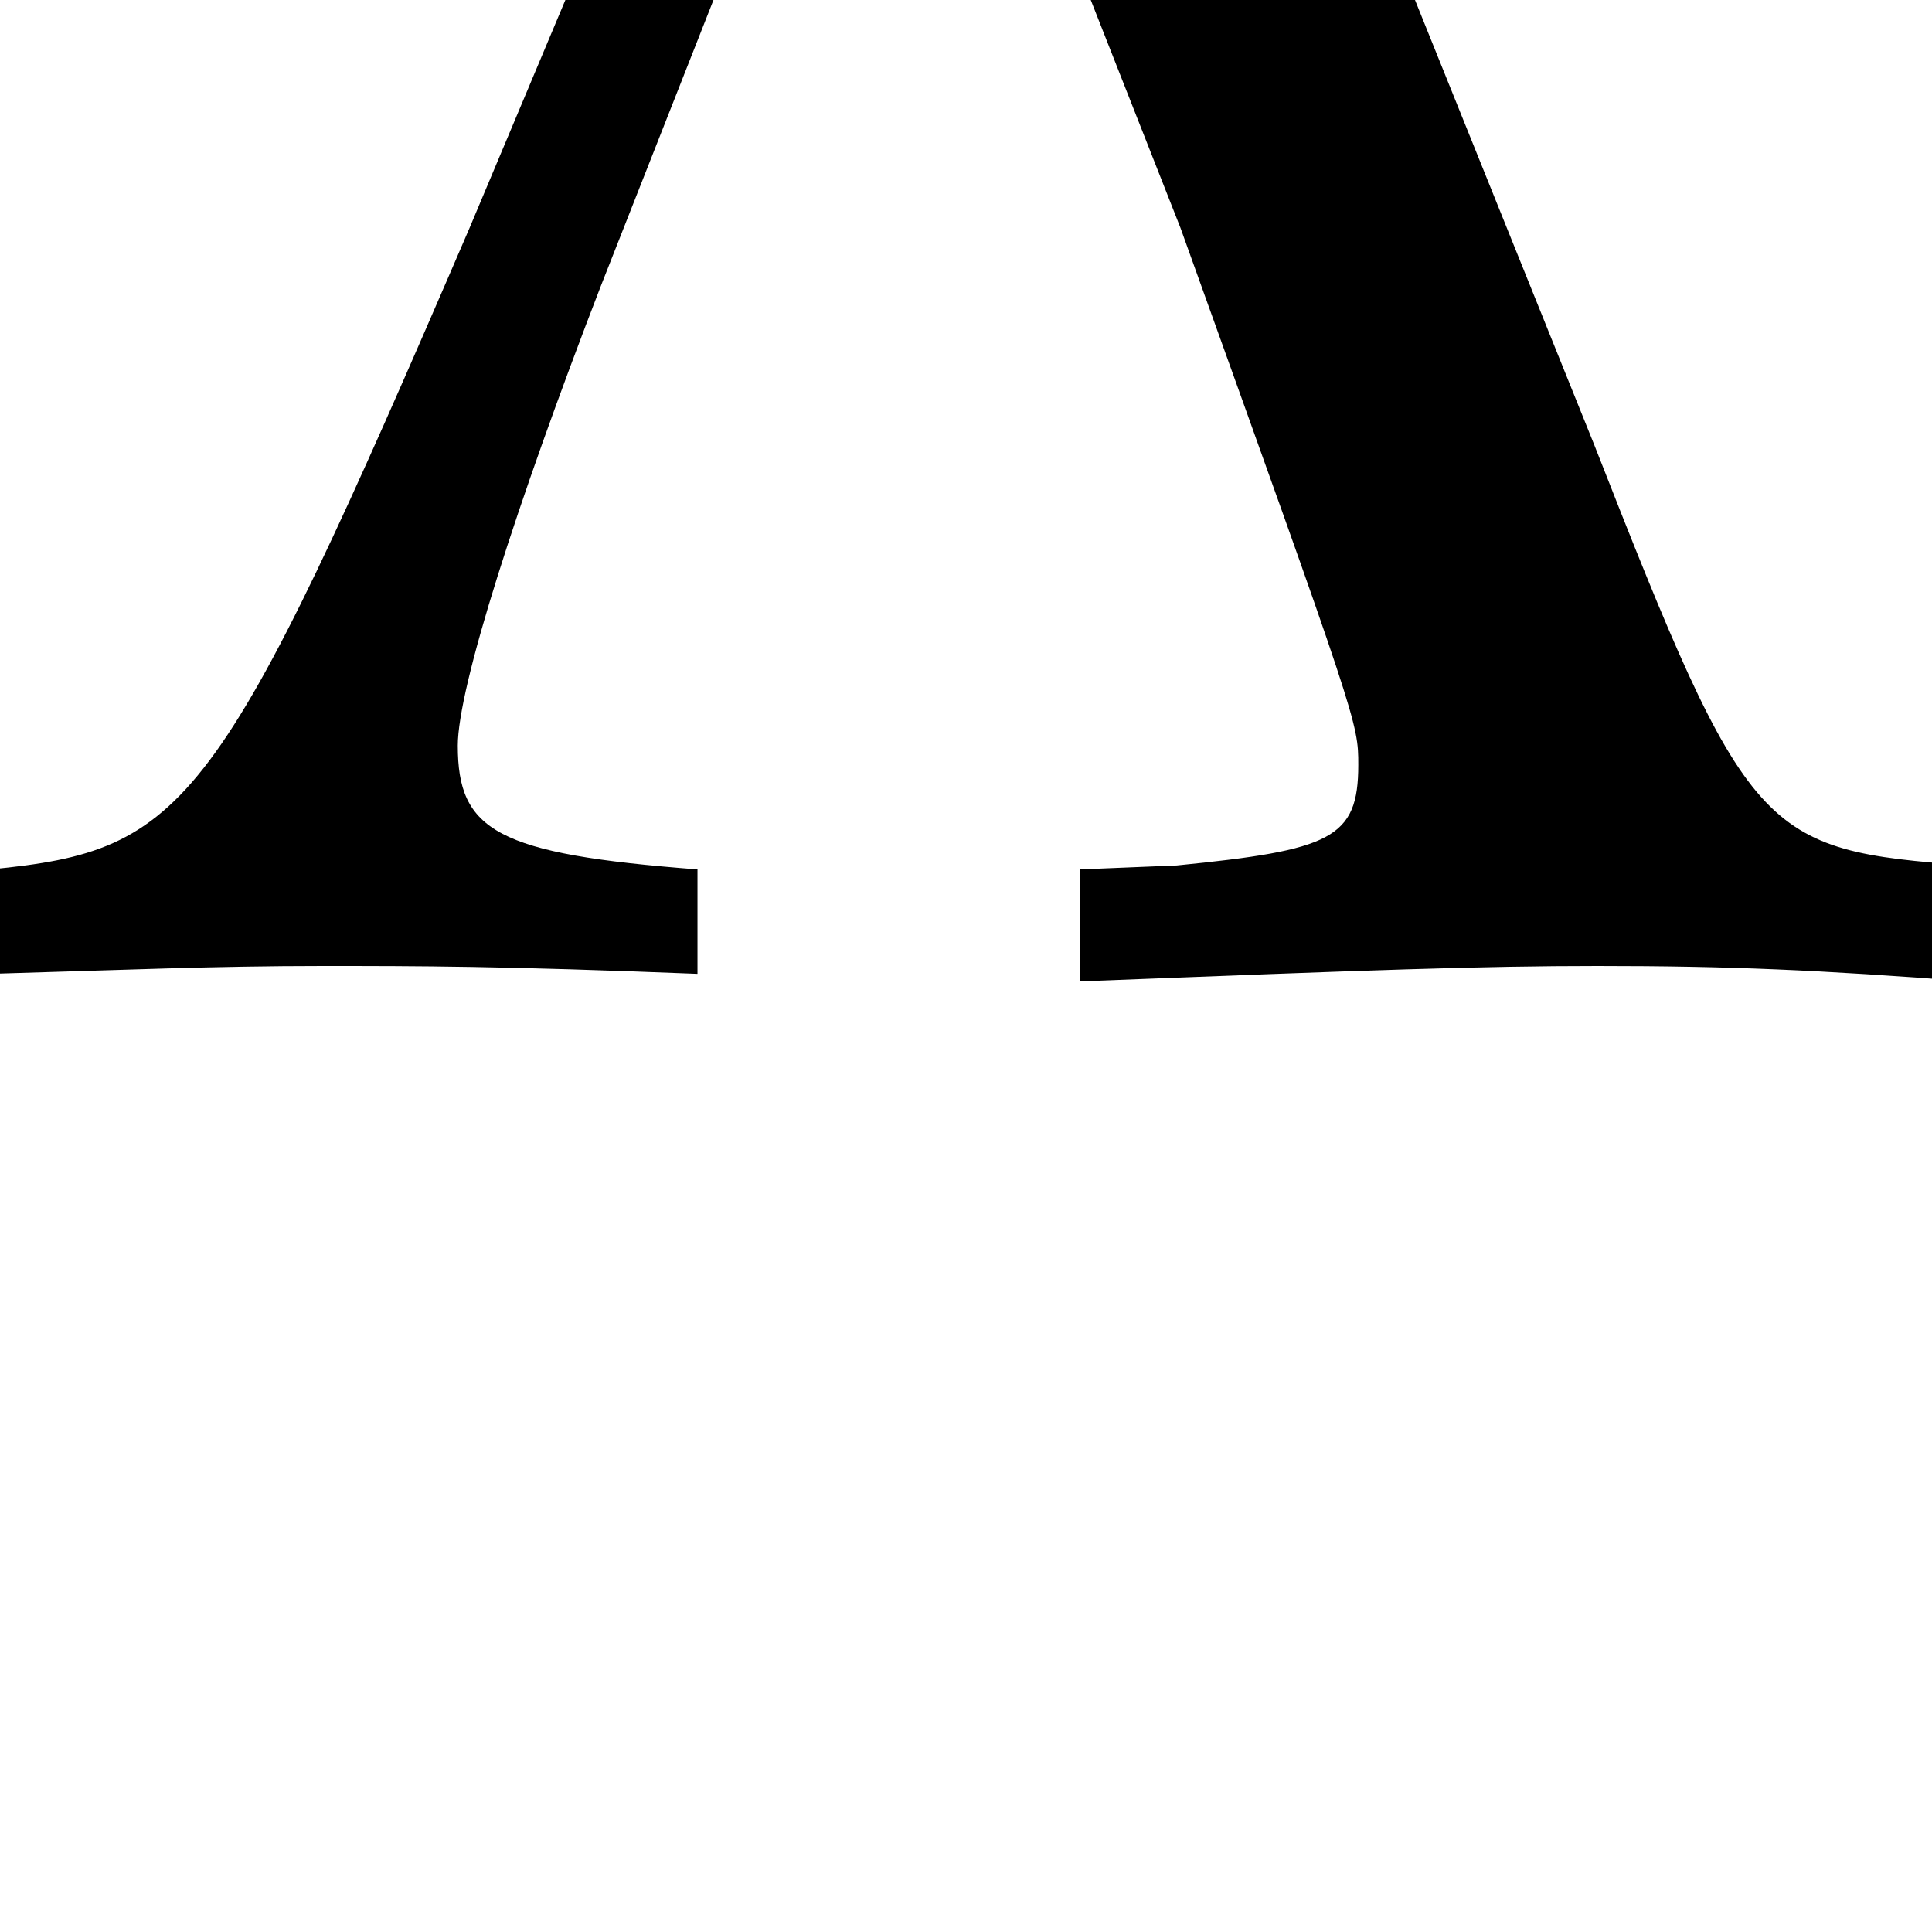
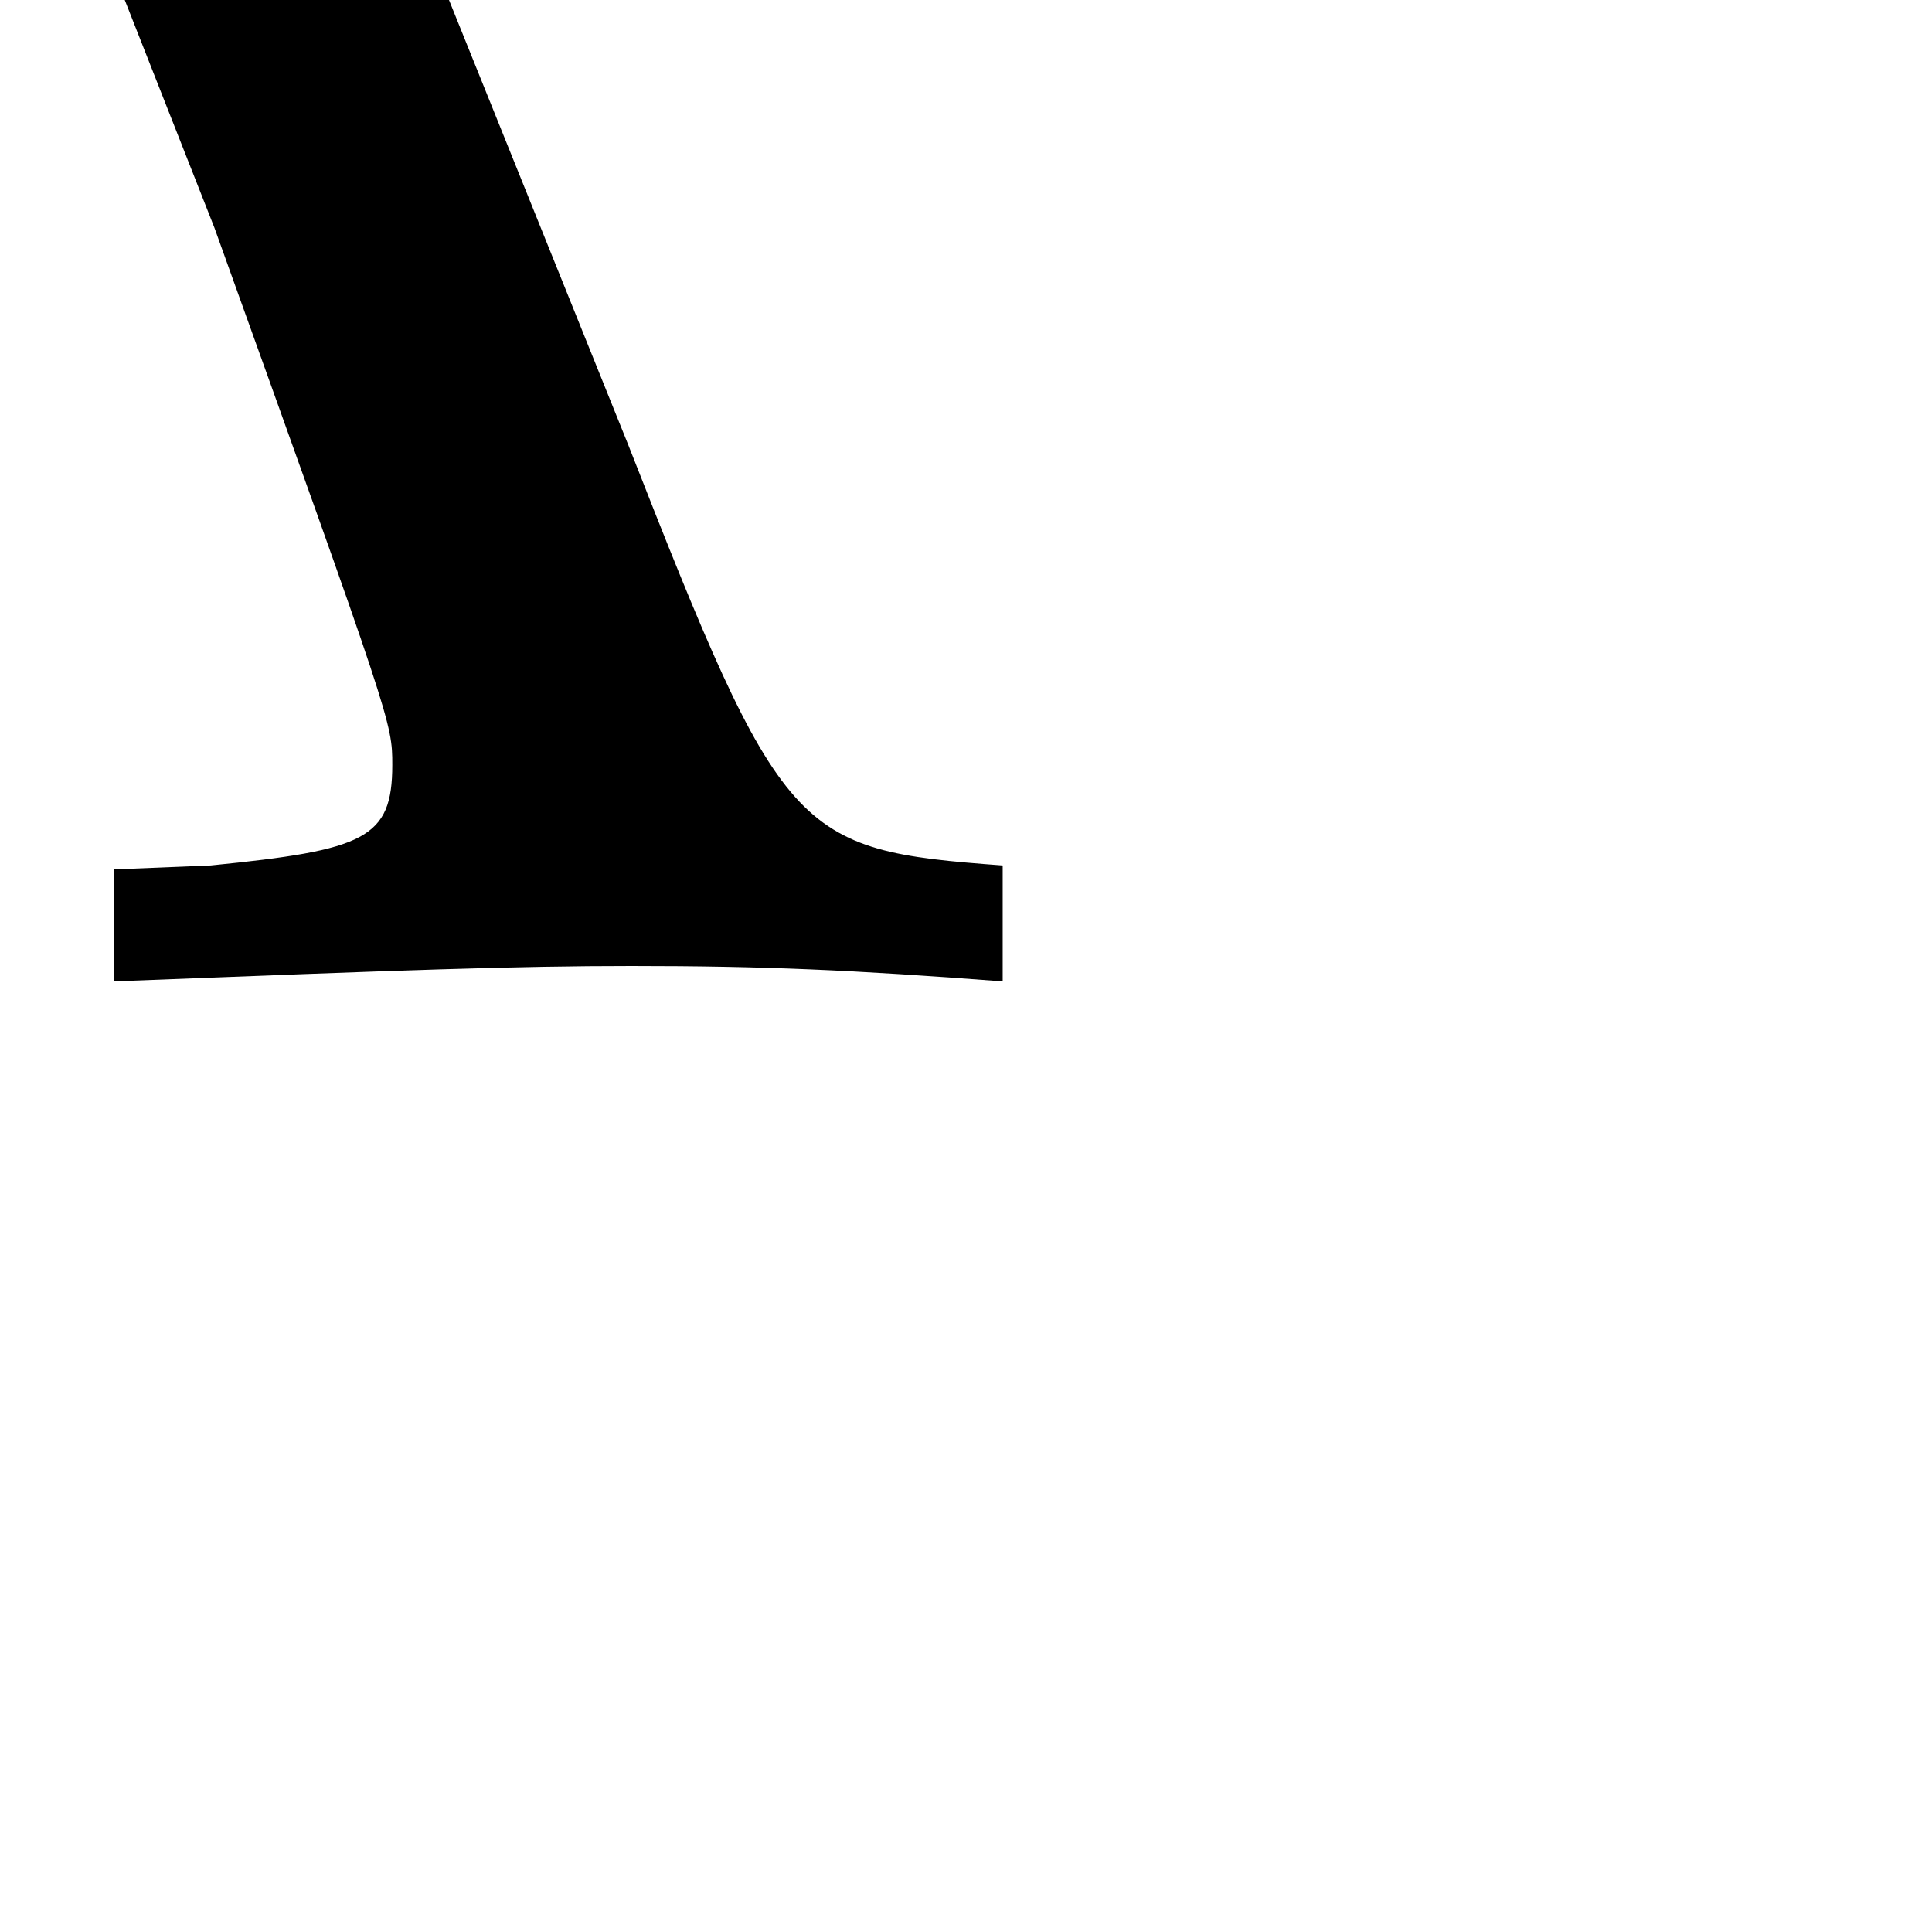
<svg xmlns="http://www.w3.org/2000/svg" viewBox="0 0 100 100">
-   <text x="50" y="50" font-family="Palatino" font-size="200" fill="black" text-anchor="middle">λ</text>
+   <text x="0" y="50" font-family="Palatino" font-size="200" fill="black" text-anchor="middle">λ</text>
</svg>
